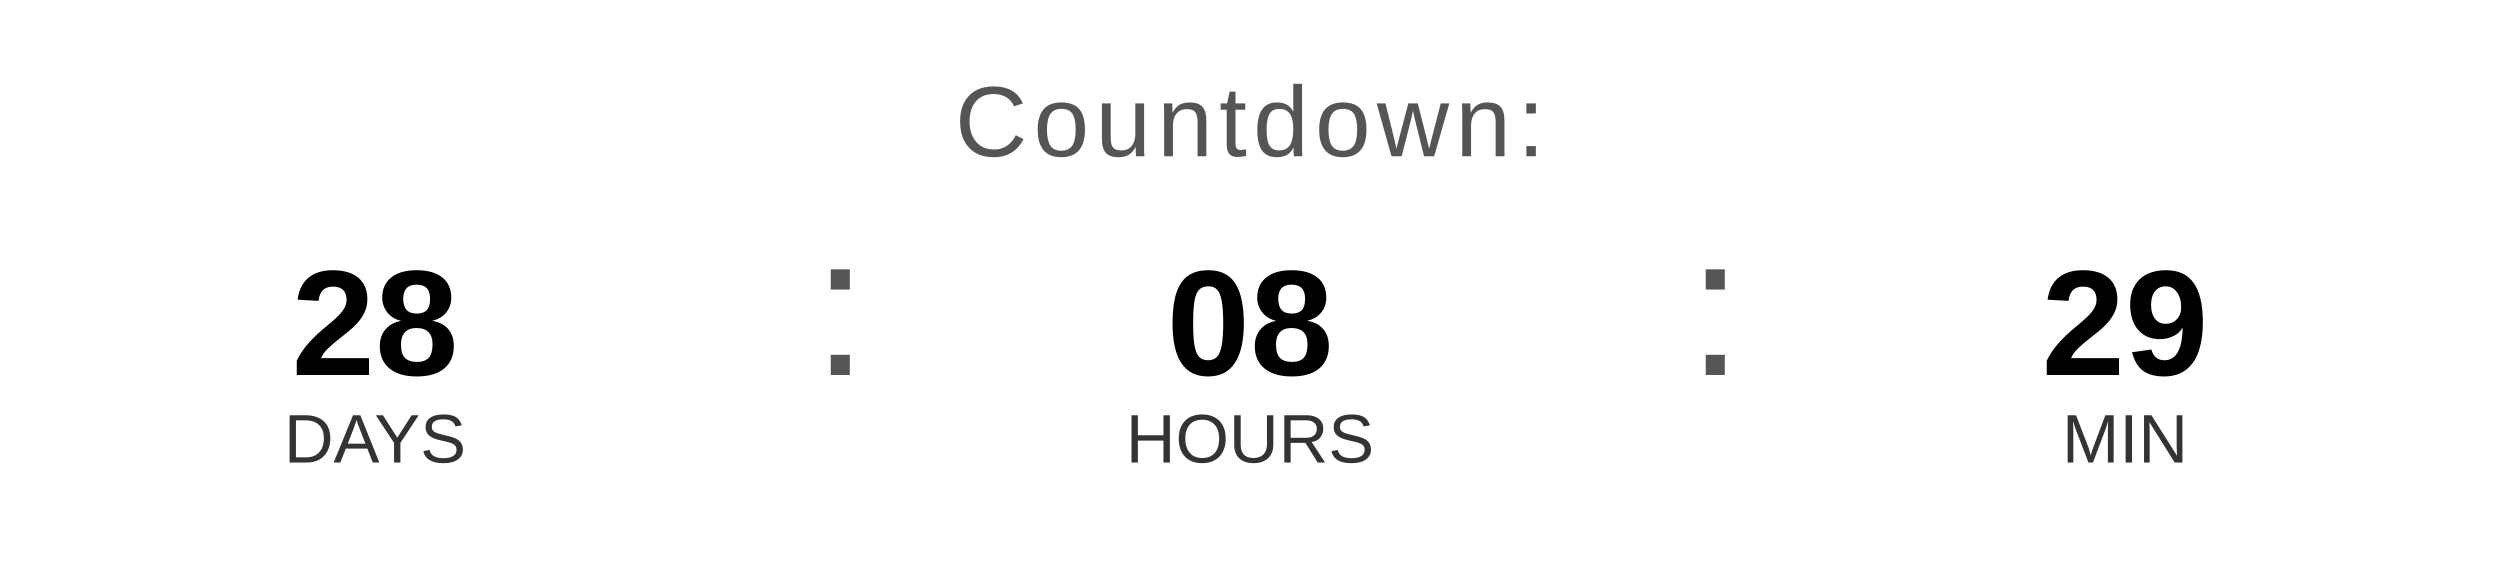
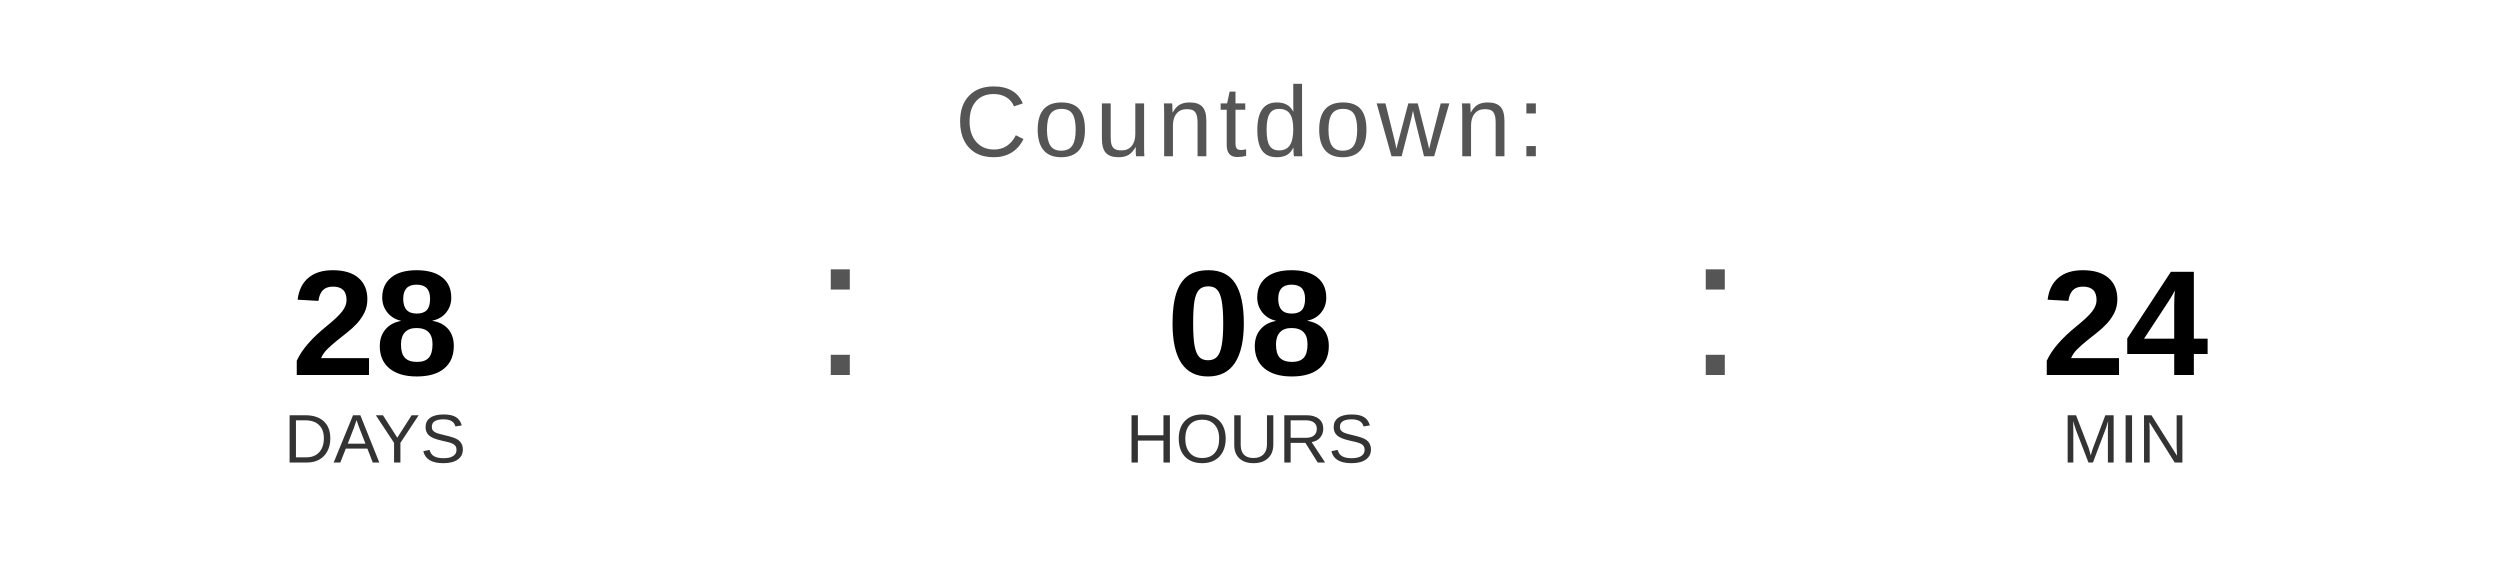
<svg xmlns="http://www.w3.org/2000/svg" width="400" height="90" viewBox="0 0 400 90">
  <text x="200" y="25" font-family="Arial, Helvetica, sans-serif" font-size="16" fill="#555555" text-anchor="middle" letter-spacing="1">
    Countdown:
  </text>
  <text x="60" y="60" font-family="Arial, Helvetica, sans-serif" font-size="24" font-weight="bold" fill="#000000" text-anchor="middle">28</text>
  <text x="60" y="74" font-family="Arial, Helvetica, sans-serif" font-size="11" fill="#333333" text-anchor="middle">DAYS</text>
  <text x="130" y="60" font-family="Arial, sans-serif" font-size="32" fill="#555555">:</text>
  <text x="200" y="60" font-family="Arial, Helvetica, sans-serif" font-size="24" font-weight="bold" fill="#000000" text-anchor="middle">08</text>
  <text x="200" y="74" font-family="Arial, Helvetica, sans-serif" font-size="11" fill="#333333" text-anchor="middle">HOURS</text>
  <text x="270" y="60" font-family="Arial, sans-serif" font-size="32" fill="#555555">:</text>
-   <text x="340" y="60" font-family="Arial, Helvetica, sans-serif" font-size="24" font-weight="bold" fill="#000000" text-anchor="middle">29</text>
+   <text x="340" y="60" font-family="Arial, Helvetica, sans-serif" font-size="24" font-weight="bold" fill="#000000" text-anchor="middle">24</text>
  <text x="340" y="74" font-family="Arial, Helvetica, sans-serif" font-size="11" fill="#333333" text-anchor="middle">MIN</text>
</svg>
